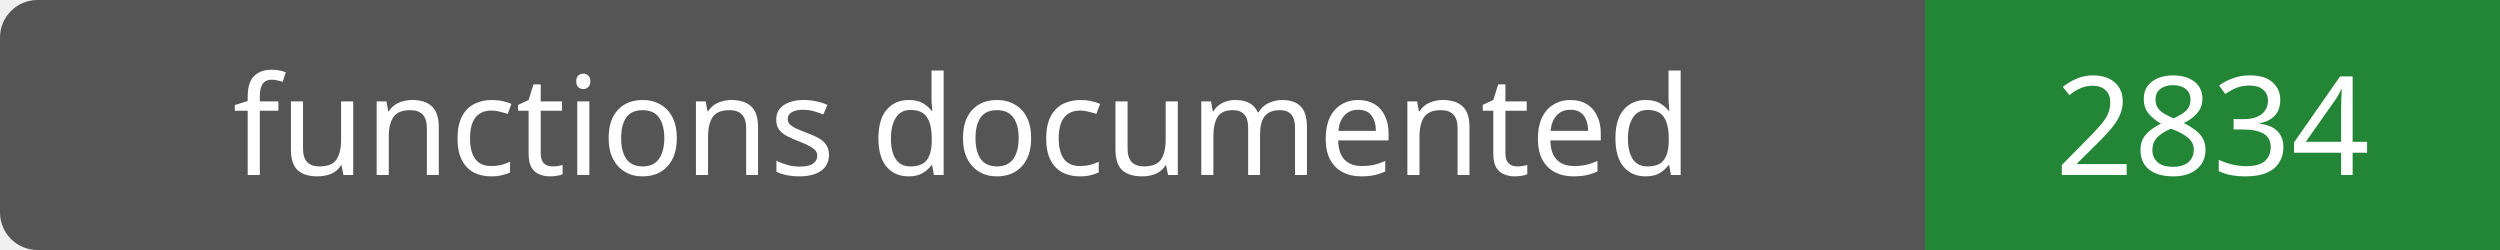
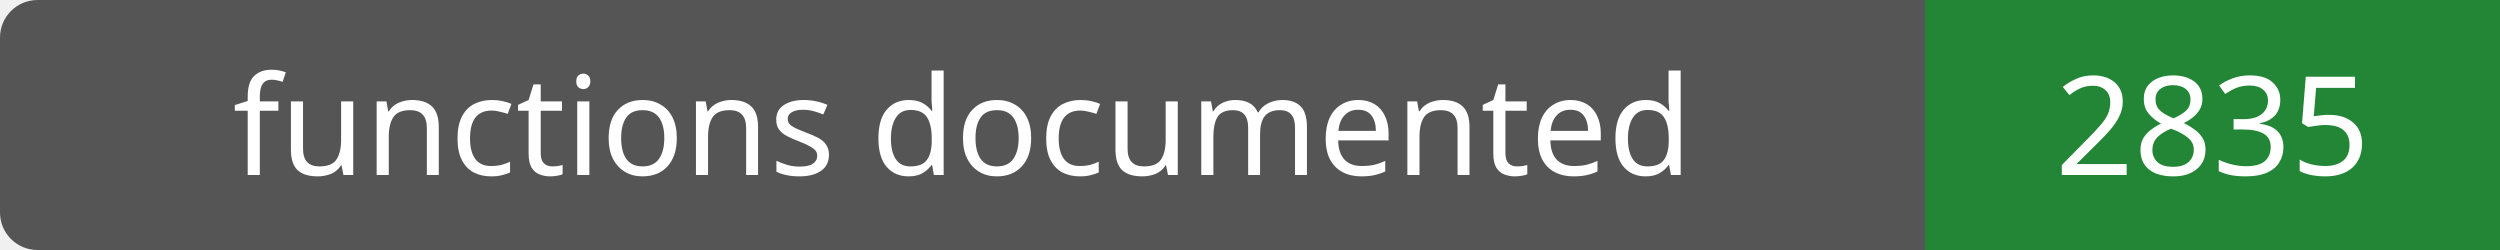
- <svg xmlns="http://www.w3.org/2000/svg" width="200" height="20" role="img" aria-label="functions documented: 2834">
+ <svg xmlns="http://www.w3.org/2000/svg" width="200" height="20" role="img" aria-label="functions documented: 2835">
  <rect width="200" height="20" rx="3" fill="#555" />
  <path fill="#238636" d="M154 0h46v20H154z" />
  <g fill="#fff" text-anchor="middle" font-family="Verdana,sans-serif" font-size="11">
    <text x="77.0" y="14">functions documented</text>
-     <text x="177.0" y="14">2834</text>
+     <text x="177.0" y="14">2835</text>
  </g>
</svg>
